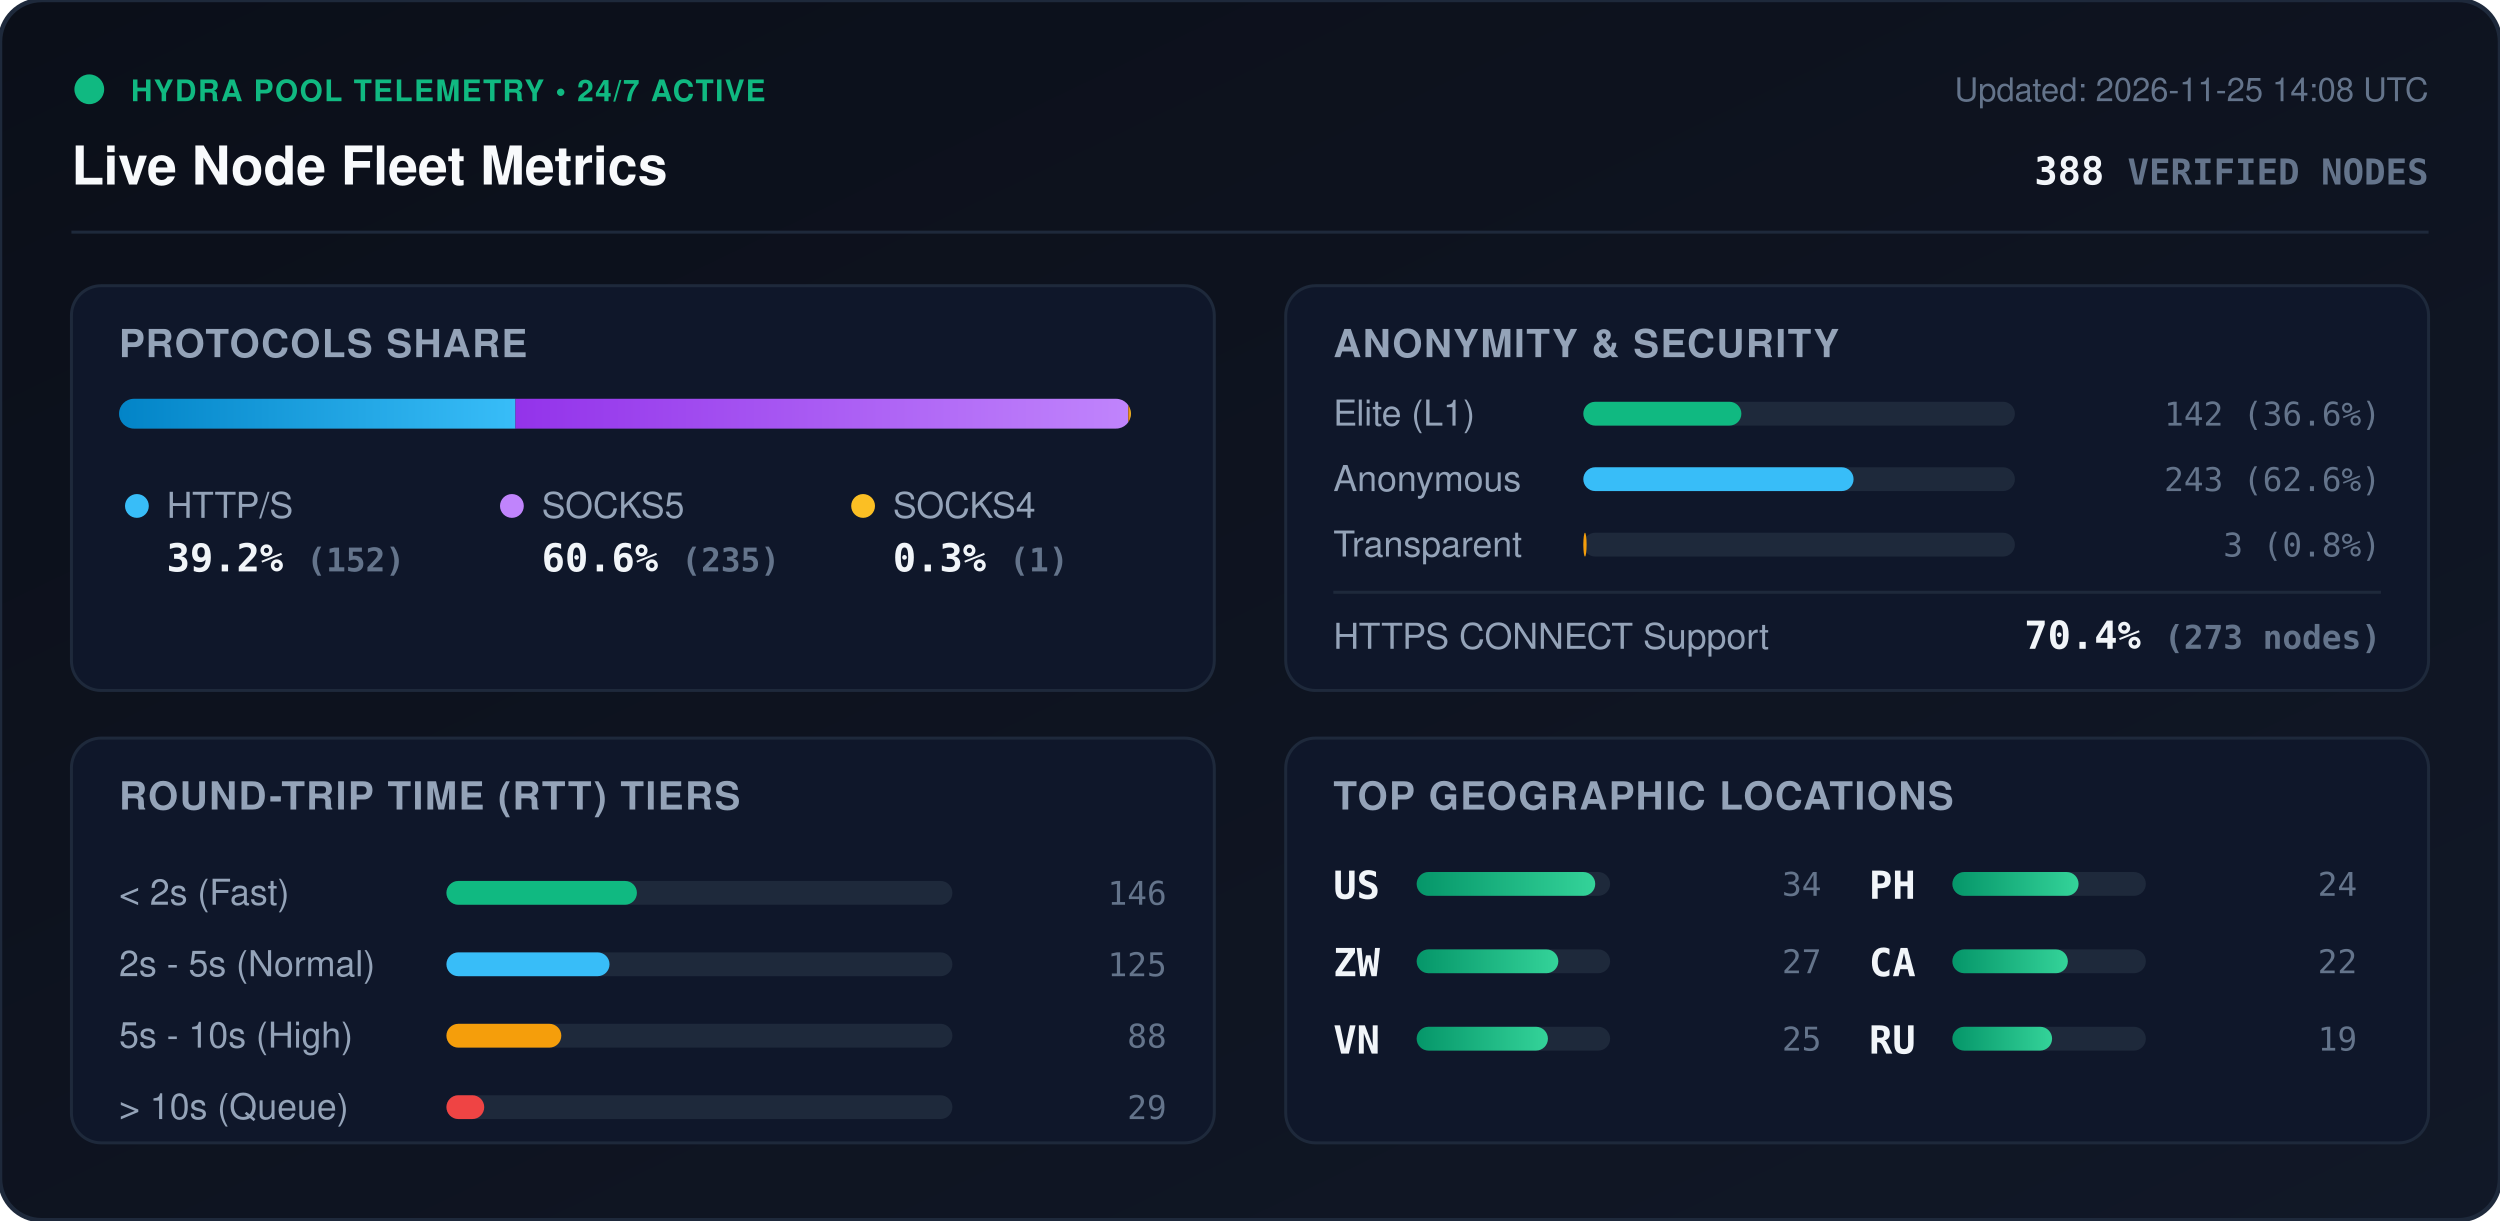
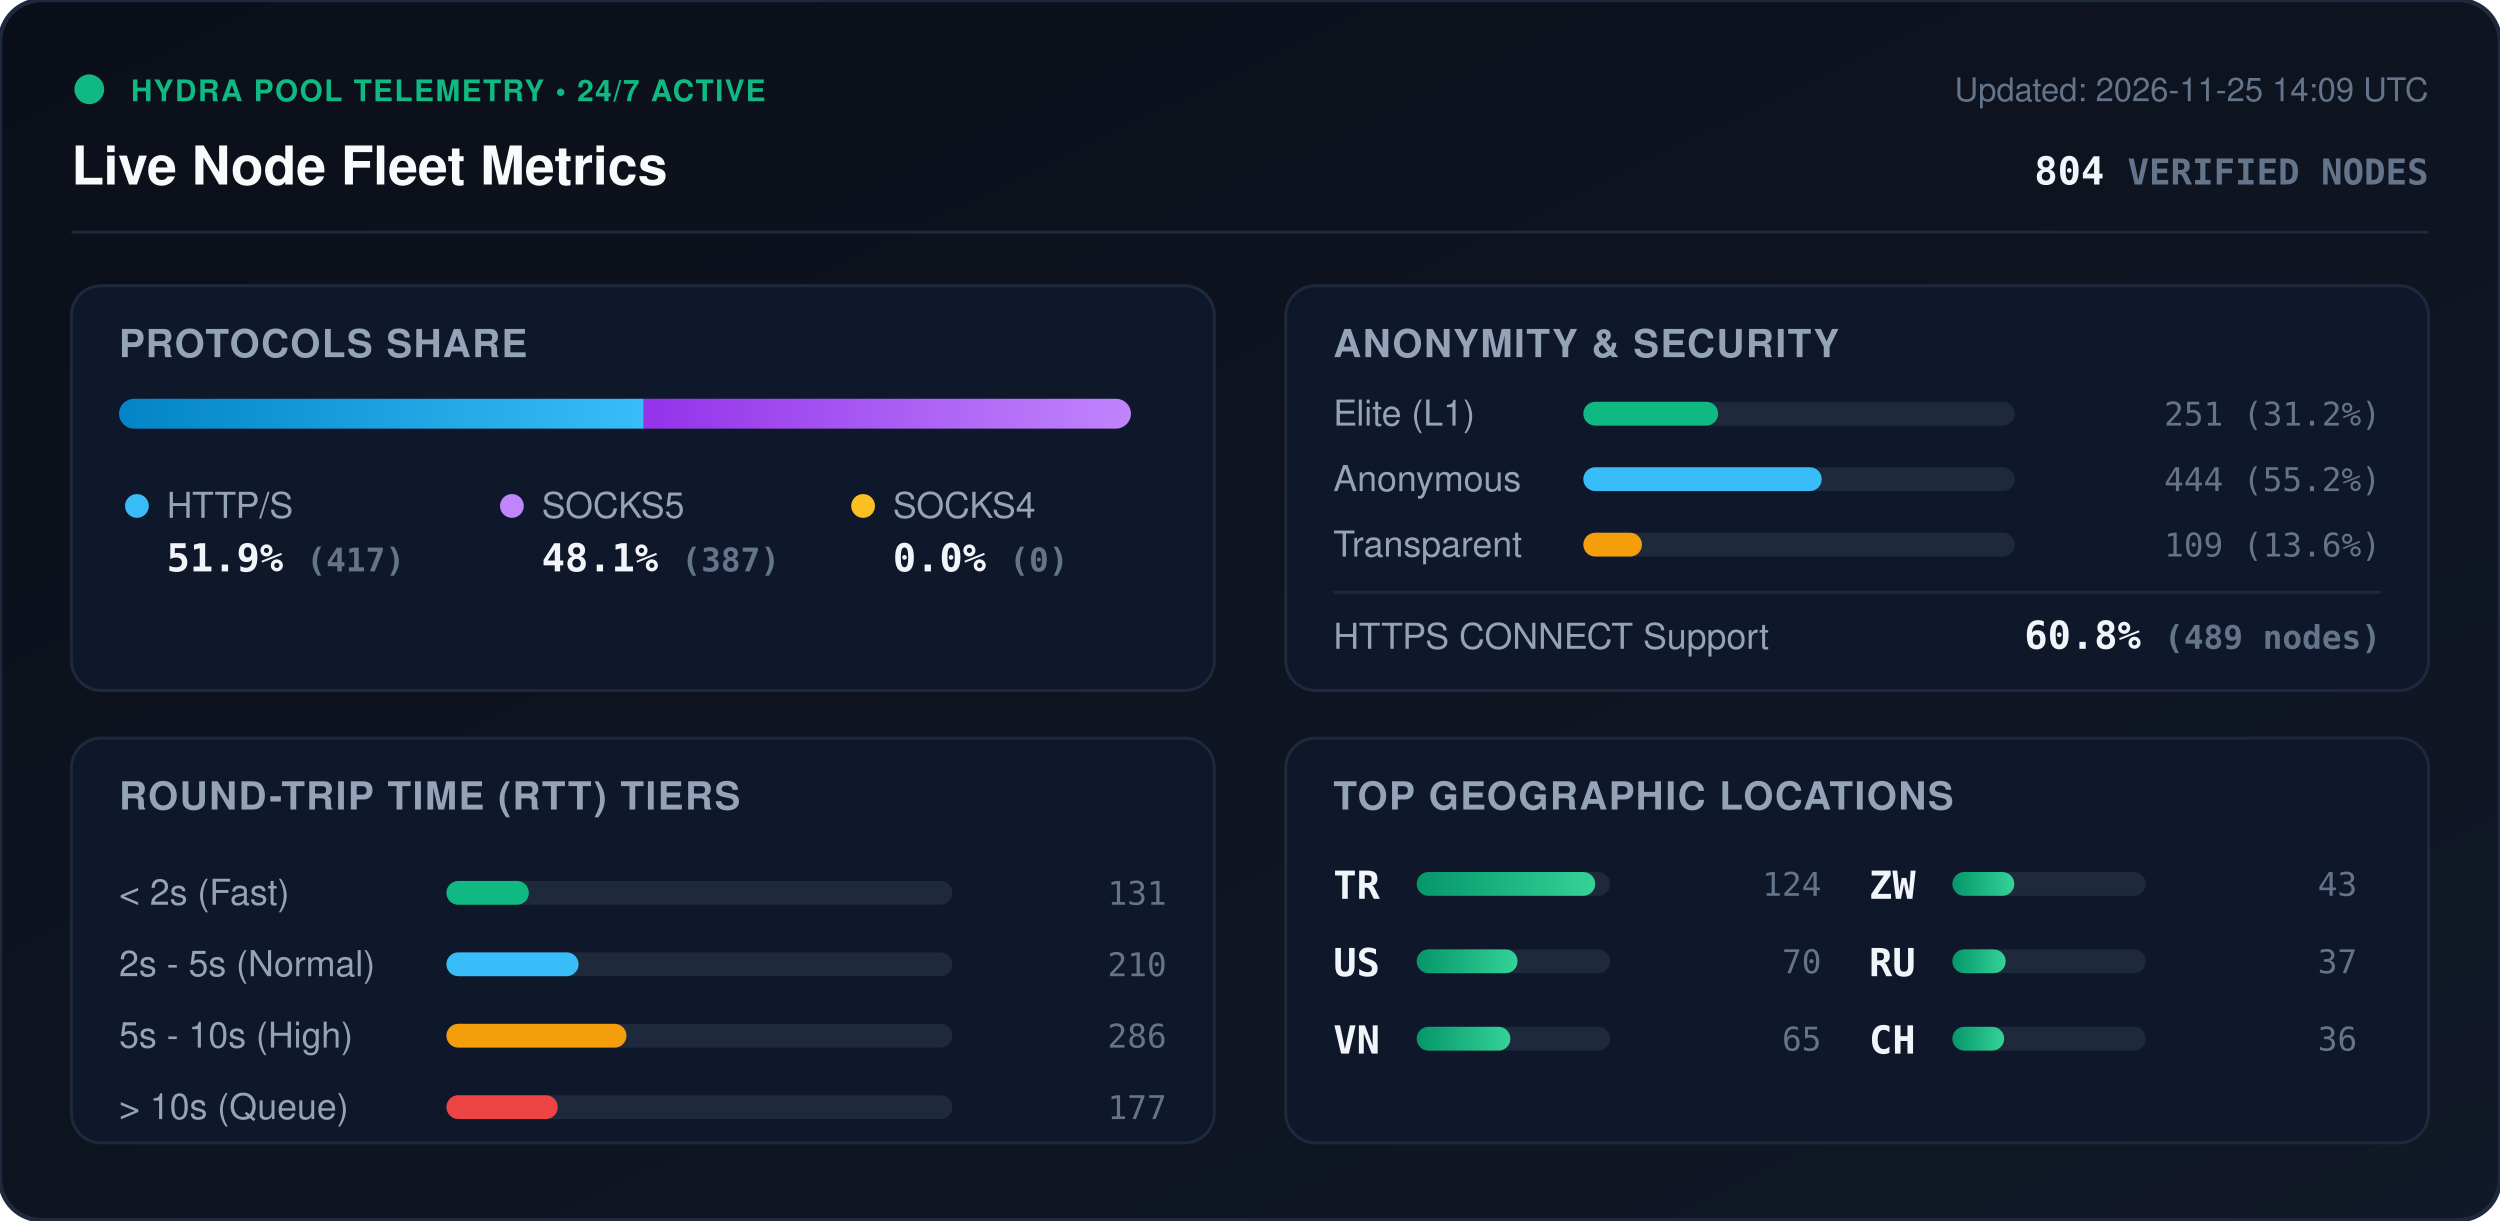
<svg xmlns="http://www.w3.org/2000/svg" viewBox="0 0 840 410" width="840" height="410" style="max-width: 100%; height: auto;">
  <defs>
    <linearGradient id="bg" x1="0%" y1="0%" x2="100%" y2="100%">
      <stop offset="0%" stop-color="#0b0f19" />
      <stop offset="100%" stop-color="#111827" />
    </linearGradient>
    <linearGradient id="bar-http" x1="0%" y1="0%" x2="100%" y2="0%">
      <stop offset="0%" stop-color="#0284c7" />
      <stop offset="100%" stop-color="#38bdf8" />
    </linearGradient>
    <linearGradient id="bar-socks5" x1="0%" y1="0%" x2="100%" y2="0%">
      <stop offset="0%" stop-color="#9333ea" />
      <stop offset="100%" stop-color="#c084fc" />
    </linearGradient>
    <linearGradient id="bar-socks4" x1="0%" y1="0%" x2="100%" y2="0%">
      <stop offset="0%" stop-color="#d97706" />
      <stop offset="100%" stop-color="#fbbf24" />
    </linearGradient>
    <linearGradient id="bar-green" x1="0%" y1="0%" x2="100%" y2="0%">
      <stop offset="0%" stop-color="#059669" />
      <stop offset="100%" stop-color="#34d399" />
    </linearGradient>
    <clipPath id="prog-track-clip">
      <rect width="340.0" height="10" rx="5" />
    </clipPath>
    <style>
      .title { font: 700 18px -apple-system, BlinkMacSystemFont, 'Segoe UI', Helvetica, Arial, sans-serif; fill: #f8fafc; }
      .sub { font: 500 11px -apple-system, BlinkMacSystemFont, 'Segoe UI', Helvetica, Arial, sans-serif; fill: #64748b; }
      .section-hdr { font: 600 13px -apple-system, BlinkMacSystemFont, 'Segoe UI', Helvetica, Arial, sans-serif; fill: #94a3b8; letter-spacing: 0.5px; }
      .metric-val { font: 700 13px -apple-system, BlinkMacSystemFont, 'Segoe UI', Helvetica, Arial, sans-serif; fill: #f1f5f9; }
      .metric-lbl { font: 500 12px -apple-system, BlinkMacSystemFont, 'Segoe UI', Helvetica, Arial, sans-serif; fill: #94a3b8; }
      .badge-txt { font: 700 10px -apple-system, BlinkMacSystemFont, 'Segoe UI', Helvetica, Arial, sans-serif; fill: #10b981; letter-spacing: 0.5px; }
      .mono { font-family: ui-monospace, SFMono-Regular, Menlo, Monaco, Consolas, monospace; }
      .pulse { animation: beacon 2s infinite ease-in-out; }
      @keyframes beacon { 0%, 100% { opacity: 1; } 50% { opacity: 0.35; } }
    </style>
  </defs>
  <rect width="840" height="410" rx="14" fill="url(#bg)" stroke="#1e293b" stroke-width="1.5" />
  <g transform="translate(24, 24)">
    <circle cx="6" cy="6" r="5" fill="#10b981" class="pulse" />
    <text x="20" y="10" class="badge-txt">HYDRA POOL TELEMETRY • 24/7 ACTIVE</text>
    <text x="0" y="38" class="title">Live Node Fleet Metrics</text>
-     <text x="792" y="10" text-anchor="end" class="sub">Updated: 2026-11-25 14:08 UTC</text>
-     <text x="792" y="38" text-anchor="end" class="metric-val mono" fill="#38bdf8">388 <tspan font-size="12" fill="#64748b">VERIFIED NODES</tspan>
+     <text x="792" y="10" text-anchor="end" class="sub">Updated: 2026-11-25 14:09 UTC</text>
+     <text x="792" y="38" text-anchor="end" class="metric-val mono" fill="#38bdf8">804 <tspan font-size="12" fill="#64748b">VERIFIED NODES</tspan>
    </text>
  </g>
  <line x1="24" y1="78" x2="816" y2="78" stroke="#1e293b" stroke-width="1" />
  <g transform="translate(24, 96)">
    <rect width="384" height="136" rx="10" fill="#0f172a" stroke="#1e293b" />
    <text x="16" y="24" class="section-hdr">PROTOCOLS SHARE</text>
    <g transform="translate(16, 38)">
      <rect width="340.0" height="10" rx="5" fill="#1e293b" />
      <g clip-path="url(#prog-track-clip)">
-         <rect x="0" width="133.2" height="10" fill="url(#bar-http)" />
-         <rect x="133.2" width="205.9" height="10" fill="url(#bar-socks5)" />
-         <rect x="339.1" width="0.9" height="10" fill="url(#bar-socks4)" />
+         <rect x="0" width="176.3" height="10" fill="url(#bar-http)" />
+         <rect x="176.3" width="163.7" height="10" fill="url(#bar-socks5)" />
+         <rect x="340.0" width="0.0" height="10" fill="url(#bar-socks4)" />
      </g>
    </g>
    <g transform="translate(16, 68)">
      <circle cx="6" cy="6" r="4" fill="#38bdf8" />
      <text x="16" y="10" class="metric-lbl">HTTP/S</text>
-       <text x="16" y="28" class="metric-val mono">39.2% <tspan font-size="11" fill="#64748b">(152)</tspan>
+       <text x="16" y="28" class="metric-val mono">51.9% <tspan font-size="11" fill="#64748b">(417)</tspan>
      </text>
      <circle cx="132" cy="6" r="4" fill="#c084fc" />
      <text x="142" y="10" class="metric-lbl">SOCKS5</text>
-       <text x="142" y="28" class="metric-val mono">60.6% <tspan font-size="11" fill="#64748b">(235)</tspan>
+       <text x="142" y="28" class="metric-val mono">48.1% <tspan font-size="11" fill="#64748b">(387)</tspan>
      </text>
      <circle cx="250" cy="6" r="4" fill="#fbbf24" />
      <text x="260" y="10" class="metric-lbl">SOCKS4</text>
-       <text x="260" y="28" class="metric-val mono">0.3% <tspan font-size="11" fill="#64748b">(1)</tspan>
+       <text x="260" y="28" class="metric-val mono">0.0% <tspan font-size="11" fill="#64748b">(0)</tspan>
      </text>
    </g>
  </g>
  <g transform="translate(432, 96)">
    <rect width="384" height="136" rx="10" fill="#0f172a" stroke="#1e293b" />
    <text x="16" y="24" class="section-hdr">ANONYMITY &amp; SECURITY</text>
    <text x="16" y="47" class="metric-lbl">Elite (L1)</text>
    <rect x="100" y="39" width="145.0" height="8" rx="4" fill="#1e293b" />
-     <rect x="100" y="39" width="53.1" height="8" rx="4" fill="#10b981" />
-     <text x="368" y="47" text-anchor="end" class="mono sub" fill="#e2e8f0">142 (36.6%)</text>
+     <rect x="100" y="39" width="45.3" height="8" rx="4" fill="#10b981" />
+     <text x="368" y="47" text-anchor="end" class="mono sub" fill="#e2e8f0">251 (31.2%)</text>
    <text x="16" y="69" class="metric-lbl">Anonymous</text>
    <rect x="100" y="61" width="145.0" height="8" rx="4" fill="#1e293b" />
-     <rect x="100" y="61" width="90.8" height="8" rx="4" fill="#38bdf8" />
-     <text x="368" y="69" text-anchor="end" class="mono sub" fill="#e2e8f0">243 (62.6%)</text>
+     <rect x="100" y="61" width="80.1" height="8" rx="4" fill="#38bdf8" />
+     <text x="368" y="69" text-anchor="end" class="mono sub" fill="#e2e8f0">444 (55.2%)</text>
    <text x="16" y="91" class="metric-lbl">Transparent</text>
    <rect x="100" y="83" width="145.0" height="8" rx="4" fill="#1e293b" />
-     <rect x="100" y="83" width="1.1" height="8" rx="4" fill="#f59e0b" />
-     <text x="368" y="91" text-anchor="end" class="mono sub" fill="#e2e8f0">3 (0.8%)</text>
+     <rect x="100" y="83" width="19.7" height="8" rx="4" fill="#f59e0b" />
+     <text x="368" y="91" text-anchor="end" class="mono sub" fill="#e2e8f0">109 (13.6%)</text>
    <line x1="16" y1="103" x2="368" y2="103" stroke="#1e293b" stroke-width="1" />
    <text x="16" y="122" class="metric-lbl">HTTPS CONNECT Support</text>
-     <text x="368" y="122" text-anchor="end" class="metric-val mono" fill="#34d399">70.4% <tspan font-size="11" fill="#64748b">(273 nodes)</tspan>
+     <text x="368" y="122" text-anchor="end" class="metric-val mono" fill="#34d399">60.8% <tspan font-size="11" fill="#64748b">(489 nodes)</tspan>
    </text>
  </g>
  <g transform="translate(24, 248)">
    <rect width="384" height="136" rx="10" fill="#0f172a" stroke="#1e293b" />
    <text x="16" y="24" class="section-hdr">ROUND-TRIP TIME (RTT) TIERS</text>
    <g transform="translate(16, 42)">
      <text x="0" y="14" class="metric-lbl">&lt; 2s (Fast)</text>
      <rect x="110" y="6" width="170" height="8" rx="4" fill="#1e293b" />
-       <rect x="110" y="6" width="64.0" height="8" rx="4" fill="#10b981" />
-       <text x="352" y="14" text-anchor="end" class="mono sub">146</text>
+       <rect x="110" y="6" width="27.7" height="8" rx="4" fill="#10b981" />
+       <text x="352" y="14" text-anchor="end" class="mono sub">131</text>
      <text x="0" y="38" class="metric-lbl">2s - 5s (Normal)</text>
      <rect x="110" y="30" width="170" height="8" rx="4" fill="#1e293b" />
-       <rect x="110" y="30" width="54.8" height="8" rx="4" fill="#38bdf8" />
-       <text x="352" y="38" text-anchor="end" class="mono sub">125</text>
+       <rect x="110" y="30" width="44.4" height="8" rx="4" fill="#38bdf8" />
+       <text x="352" y="38" text-anchor="end" class="mono sub">210</text>
      <text x="0" y="62" class="metric-lbl">5s - 10s (High)</text>
      <rect x="110" y="54" width="170" height="8" rx="4" fill="#1e293b" />
-       <rect x="110" y="54" width="38.6" height="8" rx="4" fill="#f59e0b" />
-       <text x="352" y="62" text-anchor="end" class="mono sub">88</text>
+       <rect x="110" y="54" width="60.5" height="8" rx="4" fill="#f59e0b" />
+       <text x="352" y="62" text-anchor="end" class="mono sub">286</text>
      <text x="0" y="86" class="metric-lbl">&gt; 10s (Queue)</text>
      <rect x="110" y="78" width="170" height="8" rx="4" fill="#1e293b" />
-       <rect x="110" y="78" width="12.7" height="8" rx="4" fill="#ef4444" />
-       <text x="352" y="86" text-anchor="end" class="mono sub">29</text>
+       <rect x="110" y="78" width="37.4" height="8" rx="4" fill="#ef4444" />
+       <text x="352" y="86" text-anchor="end" class="mono sub">177</text>
    </g>
  </g>
  <g transform="translate(432, 248)">
    <rect width="384" height="136" rx="10" fill="#0f172a" stroke="#1e293b" />
    <text x="16" y="24" class="section-hdr">TOP GEOGRAPHIC LOCATIONS</text>
    <g transform="translate(16, 42)">
      <g transform="translate(0, 0)">
+         <text x="0" y="12" class="mono metric-val" font-size="12">TR</text>
+         <rect x="28" y="3" width="65" height="8" rx="4" fill="#1e293b" />
+         <rect x="28" y="3" width="60.0" height="8" rx="4" fill="url(#bar-green)" />
+         <text x="164" y="11" text-anchor="end" class="mono sub">124</text>
+       </g>
+       <g transform="translate(0, 26)">
        <text x="0" y="12" class="mono metric-val" font-size="12">US</text>
        <rect x="28" y="3" width="65" height="8" rx="4" fill="#1e293b" />
-         <rect x="28" y="3" width="60.0" height="8" rx="4" fill="url(#bar-green)" />
-         <text x="164" y="11" text-anchor="end" class="mono sub">34</text>
-       </g>
-       <g transform="translate(0, 26)">
-         <text x="0" y="12" class="mono metric-val" font-size="12">ZW</text>
-         <rect x="28" y="3" width="65" height="8" rx="4" fill="#1e293b" />
-         <rect x="28" y="3" width="47.6" height="8" rx="4" fill="url(#bar-green)" />
-         <text x="164" y="11" text-anchor="end" class="mono sub">27</text>
+         <rect x="28" y="3" width="33.9" height="8" rx="4" fill="url(#bar-green)" />
+         <text x="164" y="11" text-anchor="end" class="mono sub">70</text>
      </g>
      <g transform="translate(0, 52)">
        <text x="0" y="12" class="mono metric-val" font-size="12">VN</text>
        <rect x="28" y="3" width="65" height="8" rx="4" fill="#1e293b" />
-         <rect x="28" y="3" width="44.1" height="8" rx="4" fill="url(#bar-green)" />
-         <text x="164" y="11" text-anchor="end" class="mono sub">25</text>
+         <rect x="28" y="3" width="31.5" height="8" rx="4" fill="url(#bar-green)" />
+         <text x="164" y="11" text-anchor="end" class="mono sub">65</text>
      </g>
      <g transform="translate(180, 0)">
-         <text x="0" y="12" class="mono metric-val" font-size="12">PH</text>
+         <text x="0" y="12" class="mono metric-val" font-size="12">ZW</text>
        <rect x="28" y="3" width="65" height="8" rx="4" fill="#1e293b" />
-         <rect x="28" y="3" width="42.4" height="8" rx="4" fill="url(#bar-green)" />
-         <text x="164" y="11" text-anchor="end" class="mono sub">24</text>
+         <rect x="28" y="3" width="20.8" height="8" rx="4" fill="url(#bar-green)" />
+         <text x="164" y="11" text-anchor="end" class="mono sub">43</text>
      </g>
      <g transform="translate(180, 26)">
-         <text x="0" y="12" class="mono metric-val" font-size="12">CA</text>
+         <text x="0" y="12" class="mono metric-val" font-size="12">RU</text>
        <rect x="28" y="3" width="65" height="8" rx="4" fill="#1e293b" />
-         <rect x="28" y="3" width="38.8" height="8" rx="4" fill="url(#bar-green)" />
-         <text x="164" y="11" text-anchor="end" class="mono sub">22</text>
+         <rect x="28" y="3" width="17.9" height="8" rx="4" fill="url(#bar-green)" />
+         <text x="164" y="11" text-anchor="end" class="mono sub">37</text>
      </g>
      <g transform="translate(180, 52)">
-         <text x="0" y="12" class="mono metric-val" font-size="12">RU</text>
+         <text x="0" y="12" class="mono metric-val" font-size="12">CH</text>
        <rect x="28" y="3" width="65" height="8" rx="4" fill="#1e293b" />
-         <rect x="28" y="3" width="33.5" height="8" rx="4" fill="url(#bar-green)" />
-         <text x="164" y="11" text-anchor="end" class="mono sub">19</text>
+         <rect x="28" y="3" width="17.4" height="8" rx="4" fill="url(#bar-green)" />
+         <text x="164" y="11" text-anchor="end" class="mono sub">36</text>
      </g>
    </g>
  </g>
</svg>
